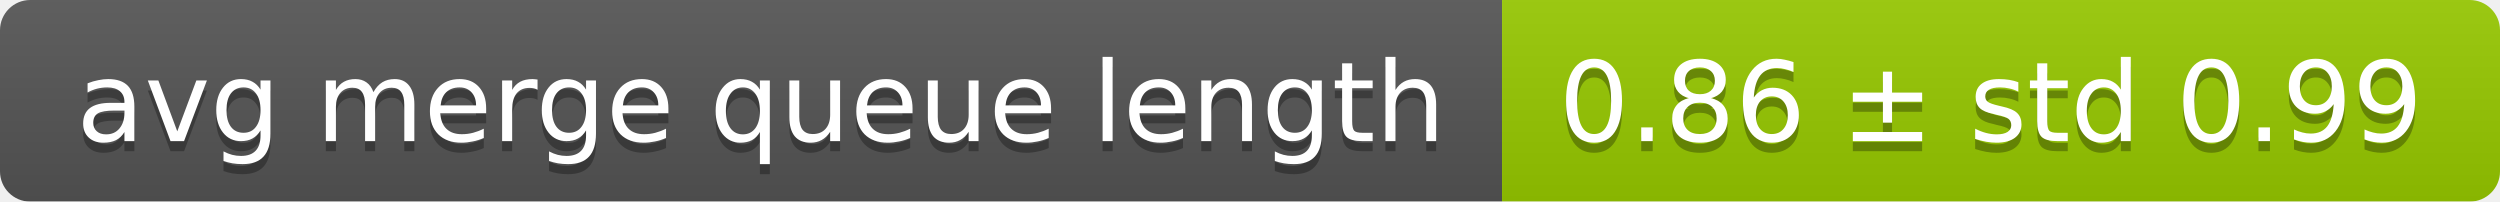
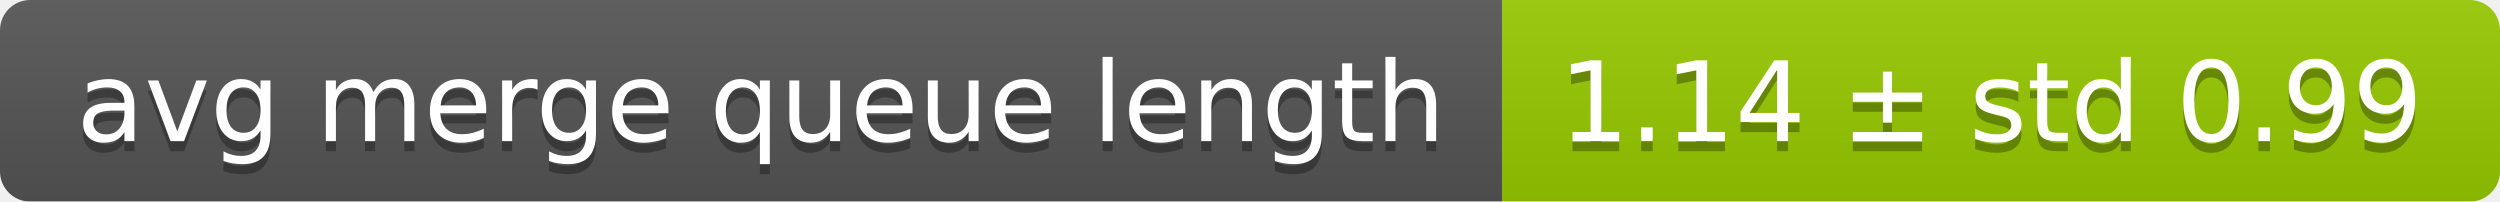
<svg xmlns="http://www.w3.org/2000/svg" width="248" height="20">
  <linearGradient id="smooth" x2="0" y2="100%">
    <stop offset="0" stop-color="#bbb" stop-opacity=".1" />
    <stop offset="1" stop-opacity=".1" />
  </linearGradient>
  <mask id="round">
    <rect width="248" height="20" rx="3" fill="#fff" />
  </mask>
  <g mask="url(#round)">
    <rect width="149" height="20" fill="#555" />
    <rect x="149" width="99" height="20" fill="#97ca00" />
    <rect width="248" height="20" fill="url(#smooth)" />
  </g>
  <g fill="#fff" text-anchor="middle" font-family="DejaVu Sans,Verdana,Geneva,sans-serif" font-size="11">
    <text x="75.5" y="15" fill="#010101" fill-opacity=".3">avg merge queue length</text>
    <text x="75.5" y="14">avg merge queue length</text>
-     <text x="197.5" y="15" fill="#010101" fill-opacity=".3">0.86 ± std 0.99</text>
-     <text x="197.5" y="14">0.86 ± std 0.99</text>
+     <text x="197.5" y="15" fill="#010101" fill-opacity=".3">1.14 ± std 0.99</text>
+     <text x="197.5" y="14">1.14 ± std 0.99</text>
  </g>
</svg>
